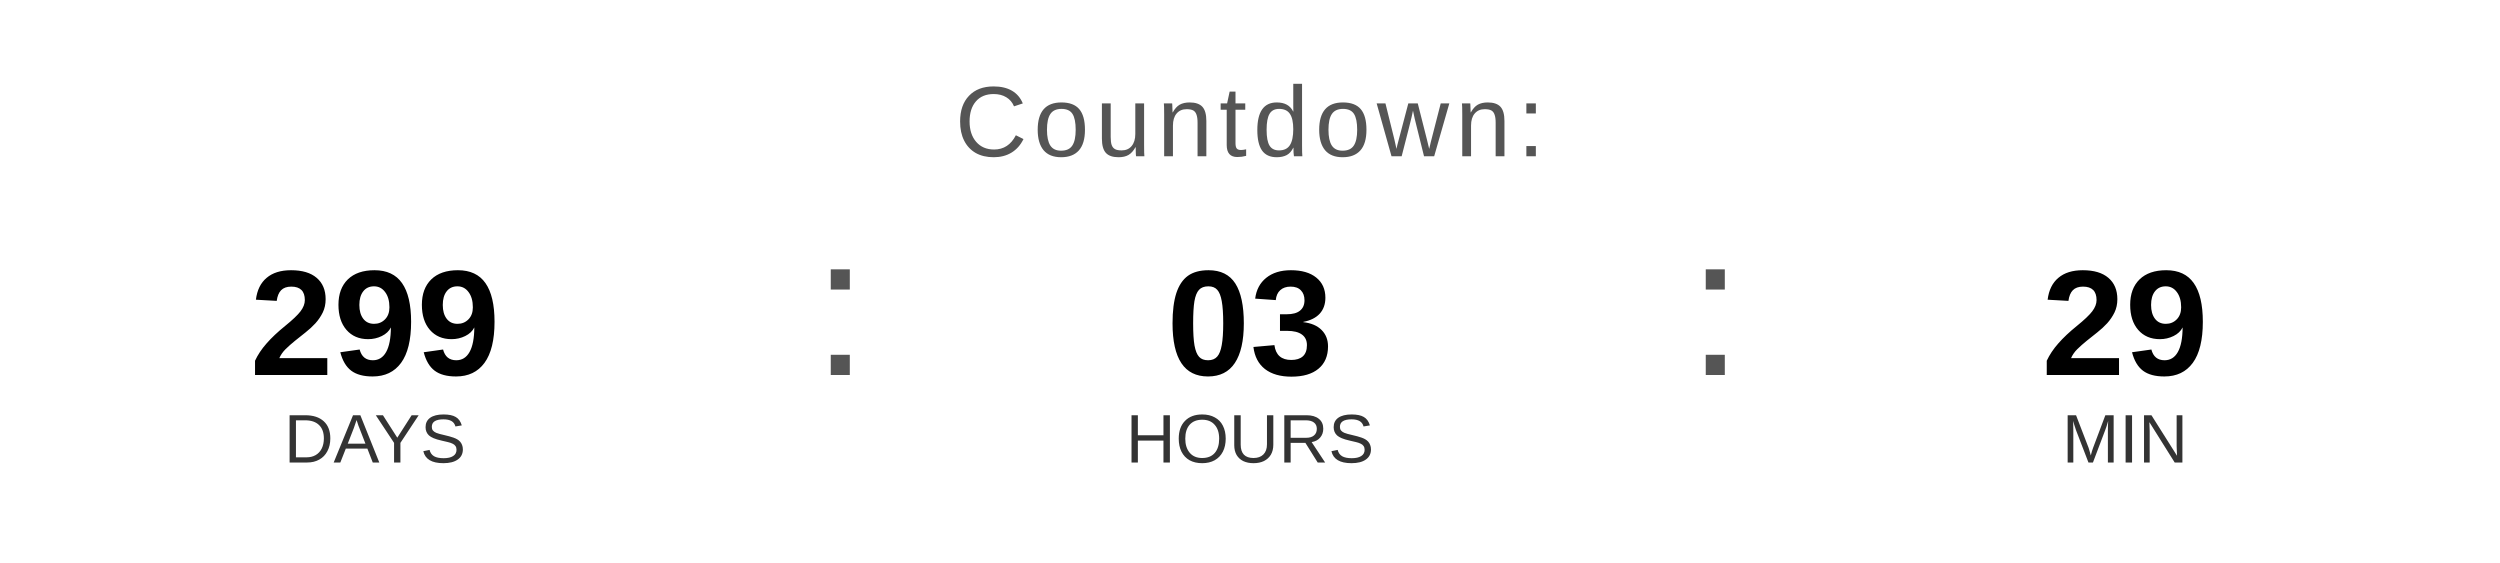
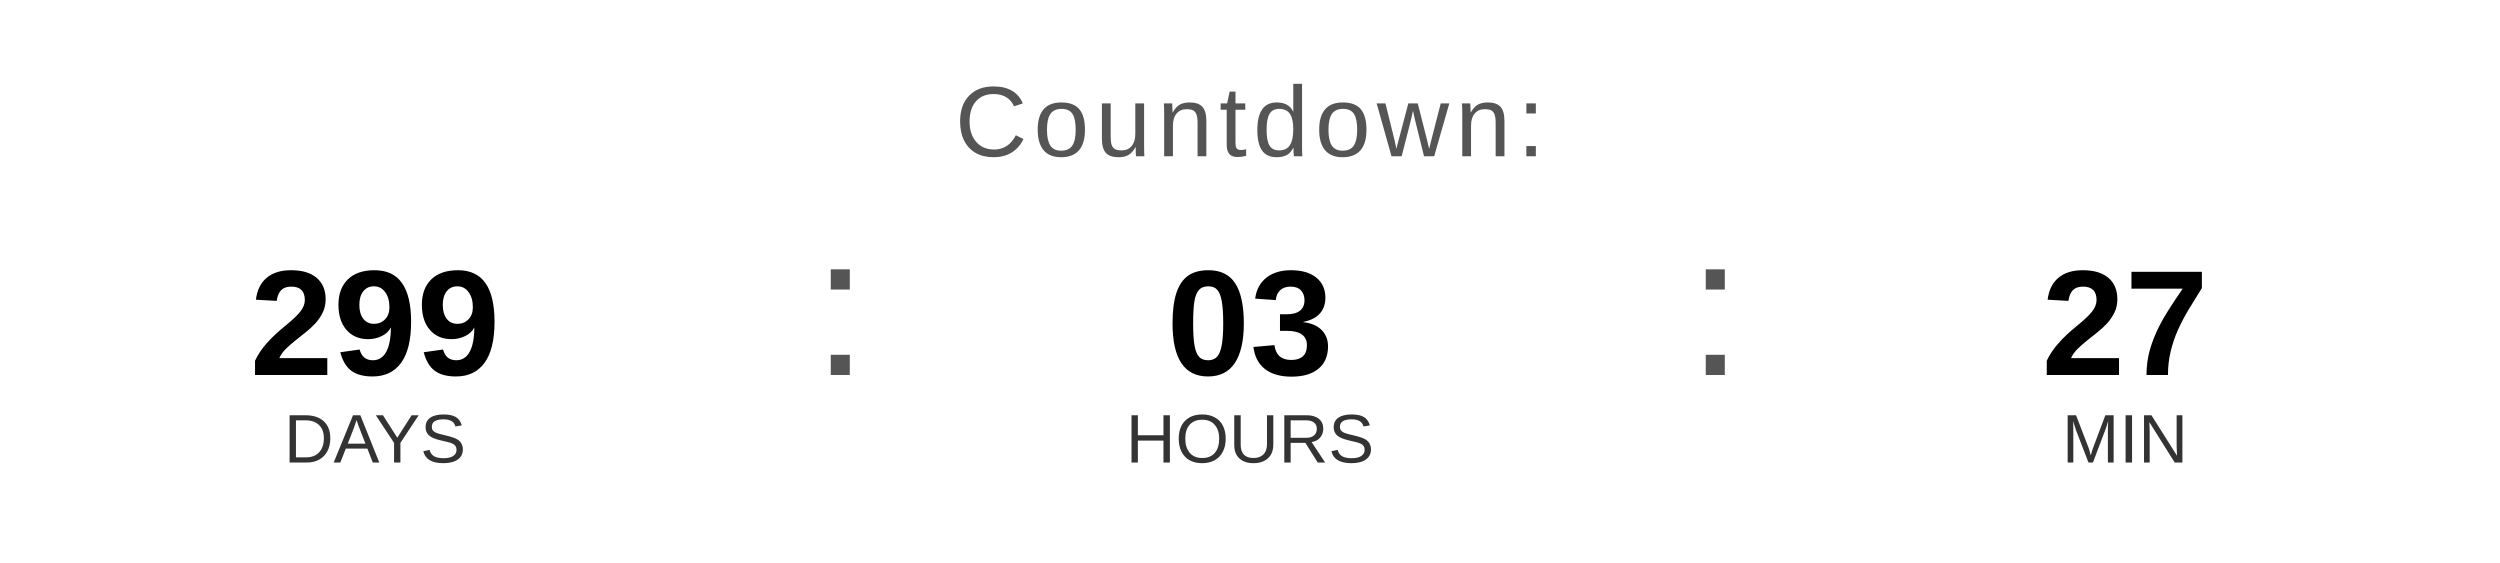
<svg xmlns="http://www.w3.org/2000/svg" width="400" height="90" viewBox="0 0 400 90">
  <text x="200" y="25" font-family="Arial, Helvetica, sans-serif" font-size="16" fill="#555555" text-anchor="middle" letter-spacing="1">
    Countdown:
  </text>
  <text x="60" y="60" font-family="Arial, Helvetica, sans-serif" font-size="24" font-weight="bold" fill="#000000" text-anchor="middle">299</text>
  <text x="60" y="74" font-family="Arial, Helvetica, sans-serif" font-size="11" fill="#333333" text-anchor="middle">DAYS</text>
  <text x="130" y="60" font-family="Arial, sans-serif" font-size="32" fill="#555555">:</text>
  <text x="200" y="60" font-family="Arial, Helvetica, sans-serif" font-size="24" font-weight="bold" fill="#000000" text-anchor="middle">03</text>
  <text x="200" y="74" font-family="Arial, Helvetica, sans-serif" font-size="11" fill="#333333" text-anchor="middle">HOURS</text>
  <text x="270" y="60" font-family="Arial, sans-serif" font-size="32" fill="#555555">:</text>
-   <text x="340" y="60" font-family="Arial, Helvetica, sans-serif" font-size="24" font-weight="bold" fill="#000000" text-anchor="middle">29</text>
+   <text x="340" y="60" font-family="Arial, Helvetica, sans-serif" font-size="24" font-weight="bold" fill="#000000" text-anchor="middle">27</text>
  <text x="340" y="74" font-family="Arial, Helvetica, sans-serif" font-size="11" fill="#333333" text-anchor="middle">MIN</text>
</svg>
